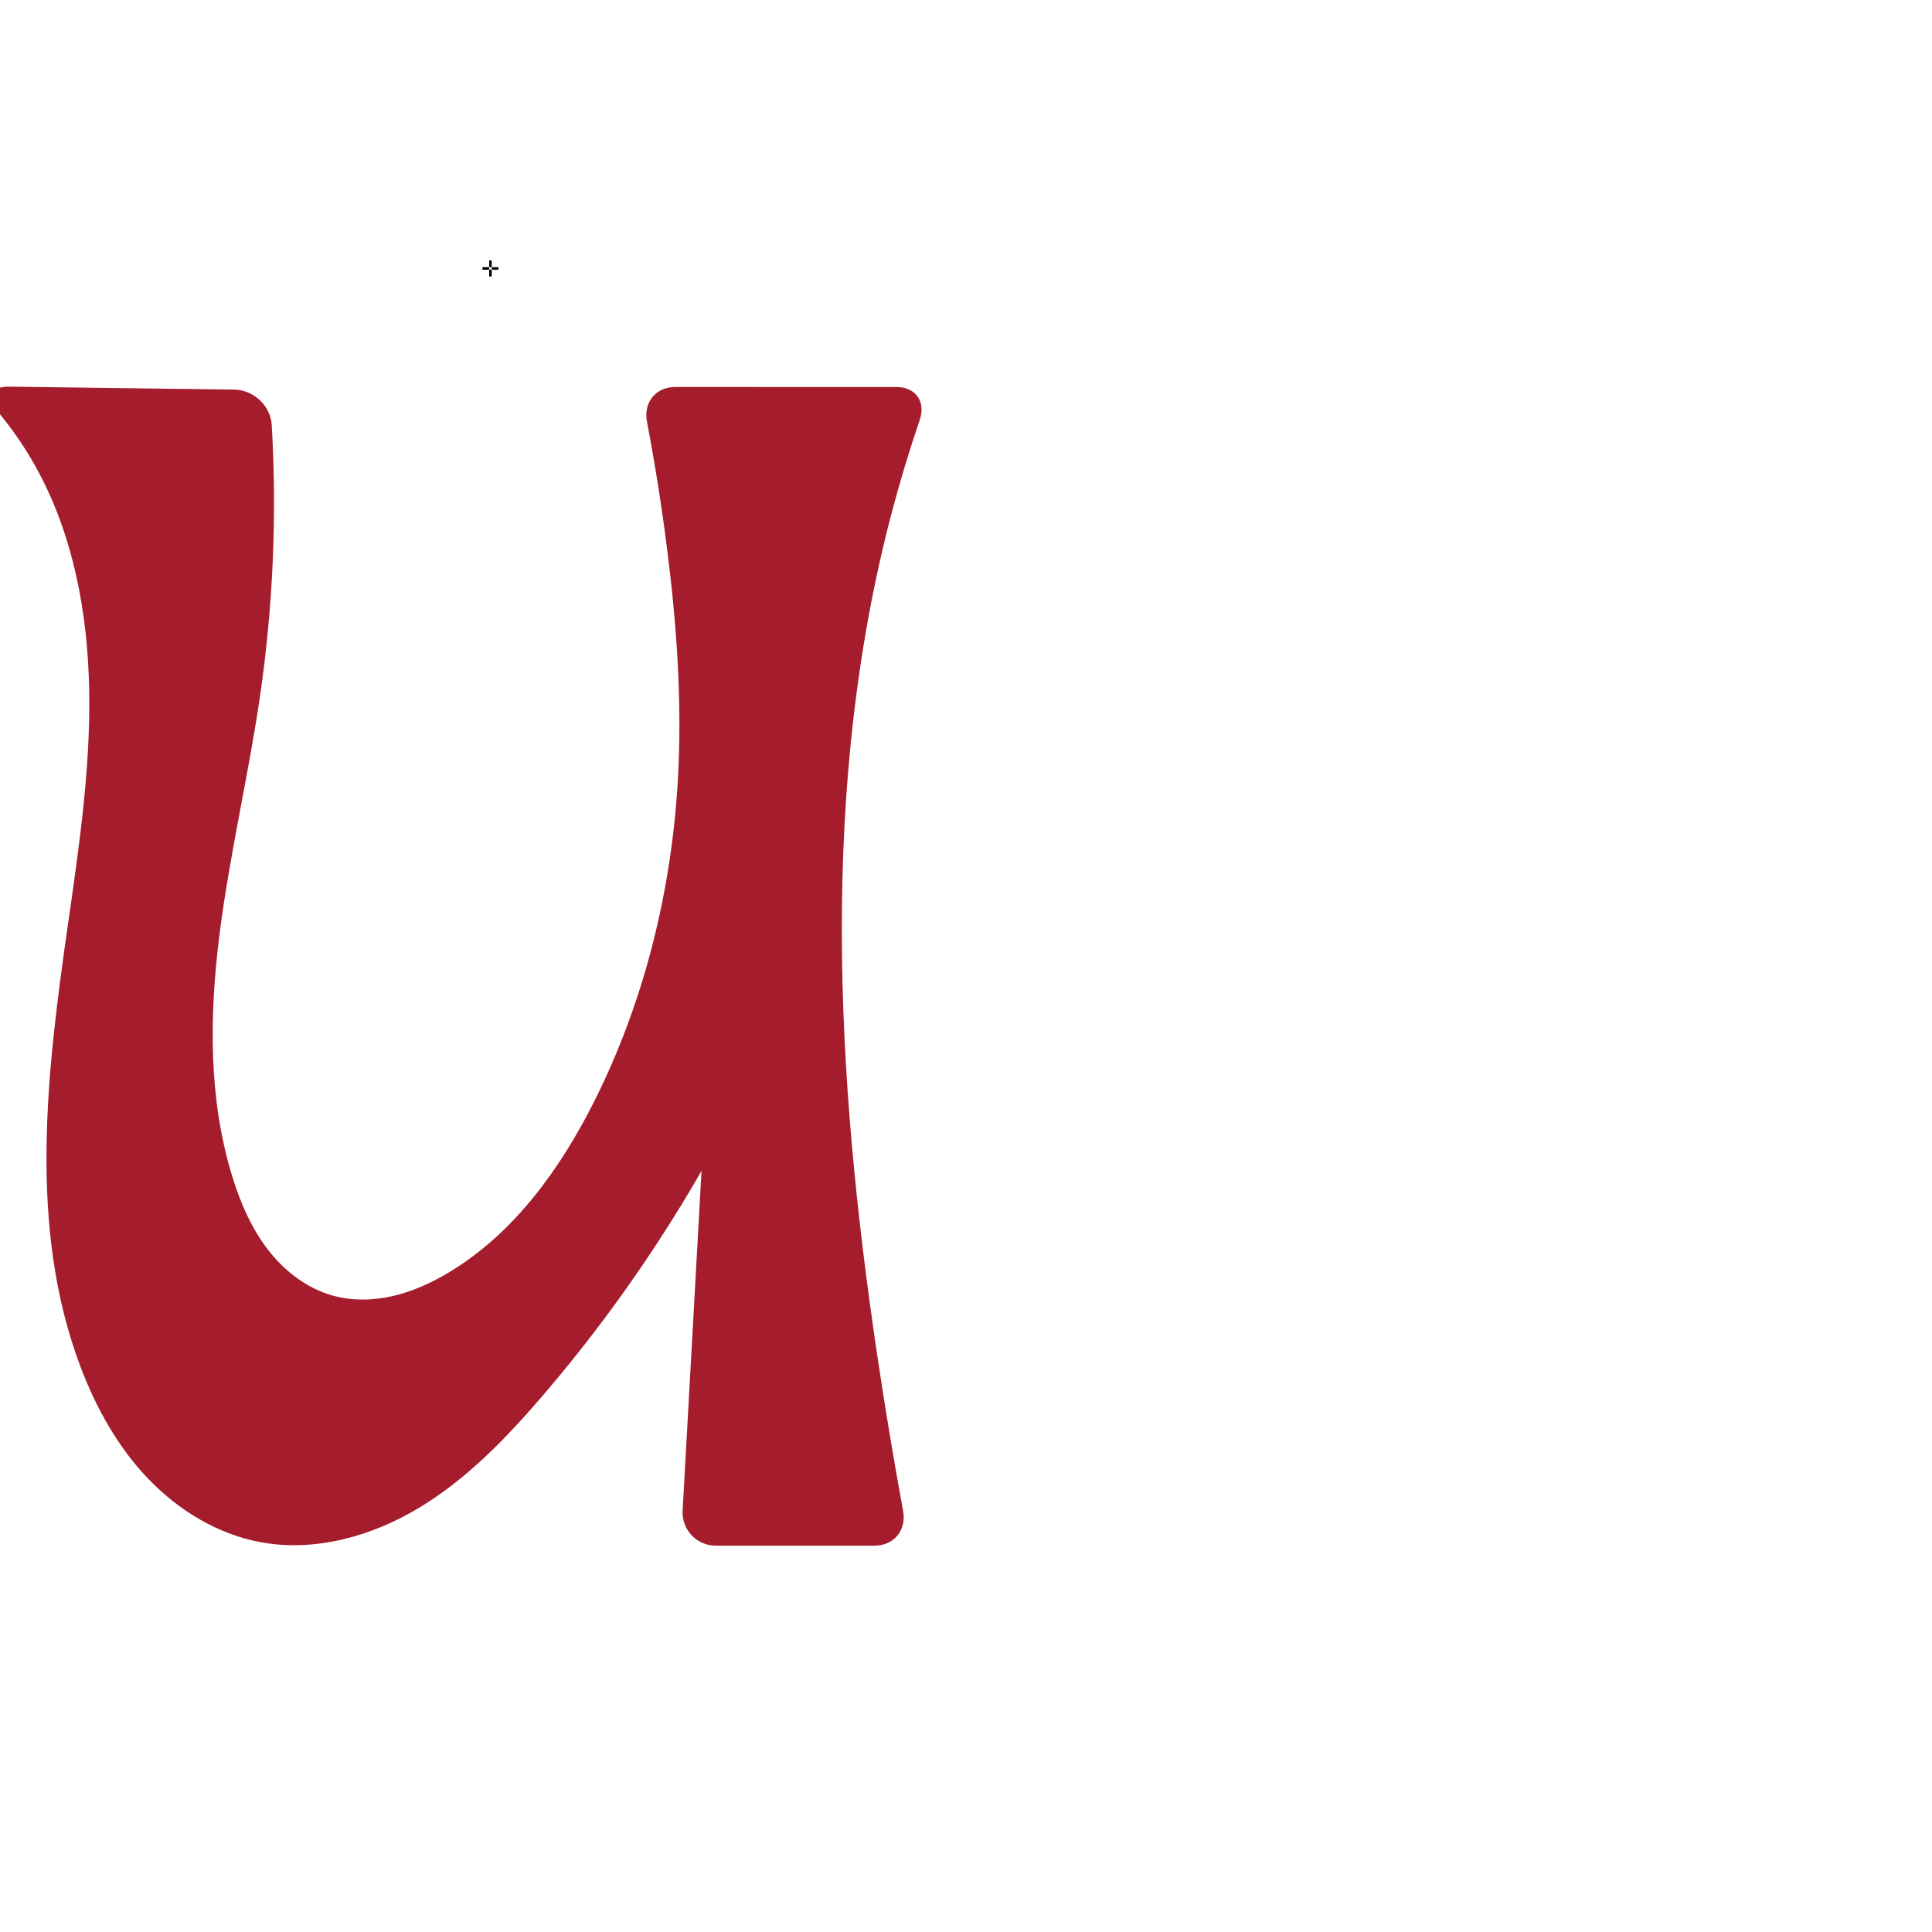
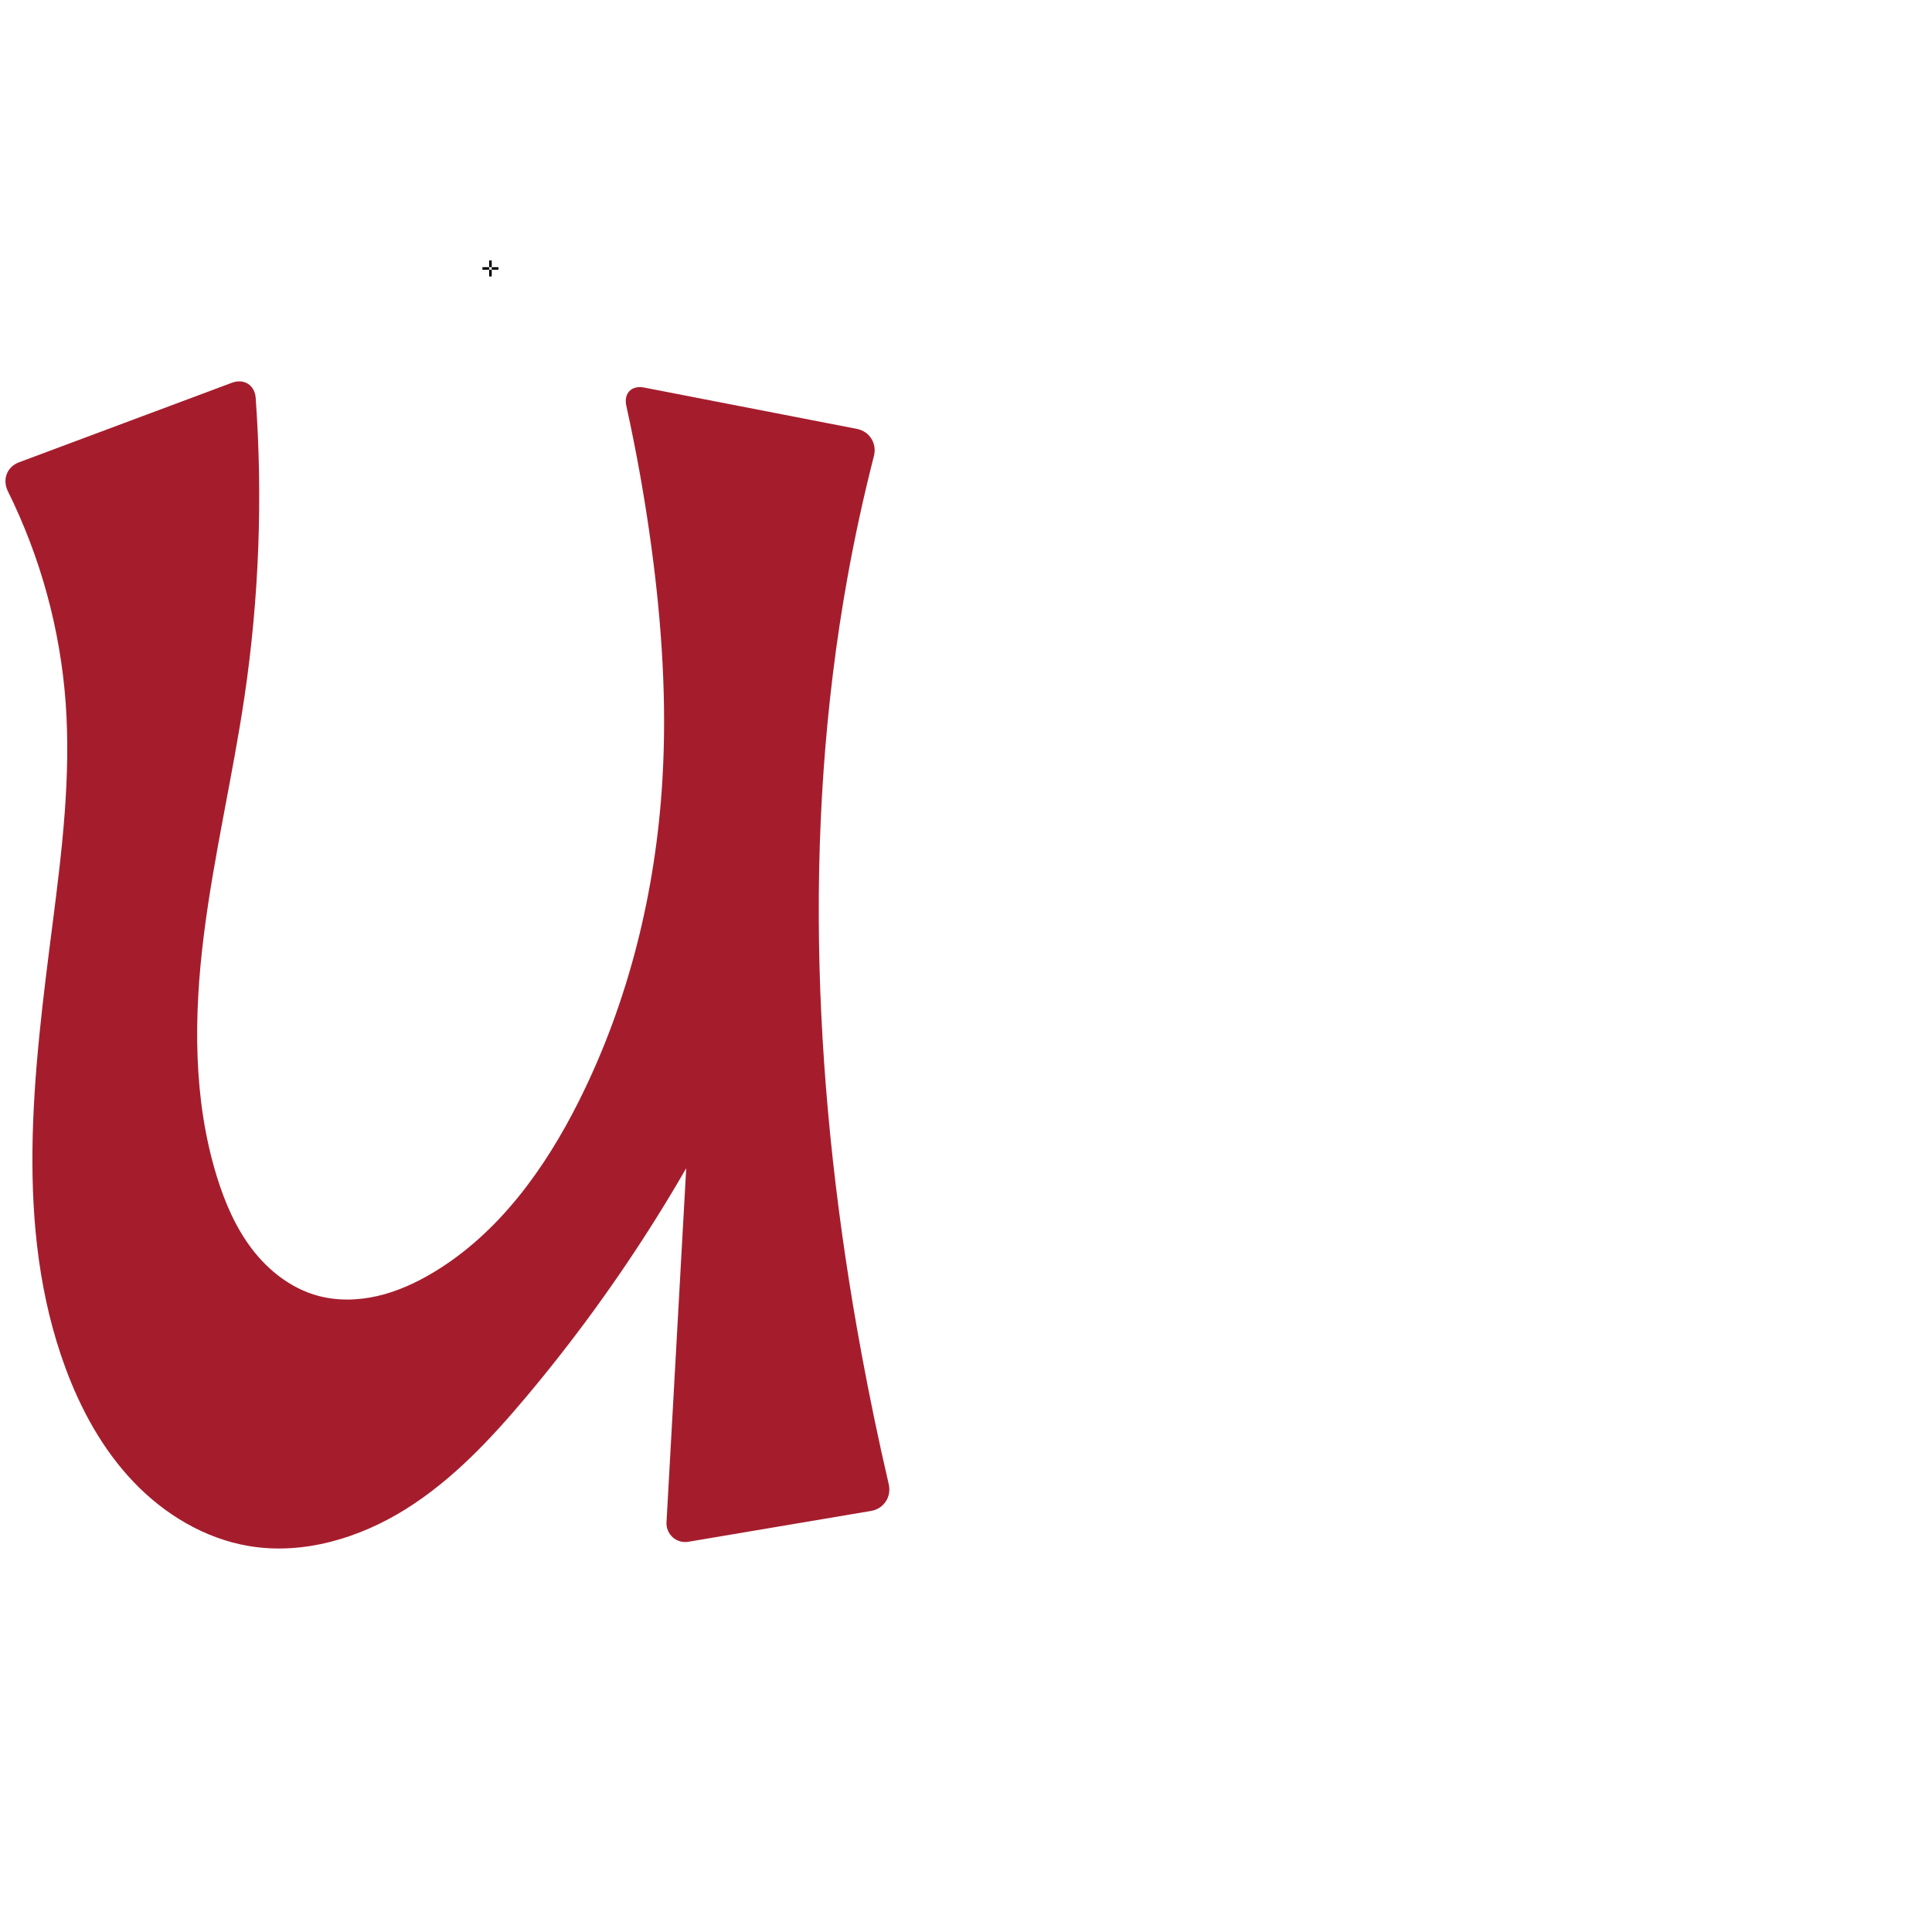
<svg xmlns="http://www.w3.org/2000/svg" xml:space="preserve" width="1000" height="1000" version="1.1" style="clip-rule:evenodd;fill-rule:evenodd;image-rendering:optimizeQuality;shape-rendering:geometricPrecision;text-rendering:geometricPrecision" viewBox="0 0 1000 1000" id="svg10">
  <defs id="defs4">
    <style type="text/css" id="style2">
   
    .fil0 {fill:#EF7F1A;fill-rule:nonzero}
   
  </style>
  </defs>
-   <path style="clip-rule:evenodd;fill:#a51d2d;fill-rule:nonzero;stroke:none;stroke-width:0.918px;stroke-linecap:butt;stroke-linejoin:miter;stroke-opacity:1;image-rendering:optimizeQuality;shape-rendering:geometricPrecision;text-rendering:geometricPrecision" d="m 4.86,200.131 116.34,1.515 c 10.035,0.131 18.879,8.343 19.46,18.361 2.72,46.868 0.678,94.012 -6.096,140.467 -6.046,41.465 -15.84,82.341 -21.035,123.921 -5.195,41.58 -5.647,84.537 6.707,124.578 4.127,13.375 9.737,26.459 18.24,37.578 8.503,11.118 20.102,20.201 33.575,23.996 10.176,2.866 21.083,2.633 31.384,0.251 10.3,-2.383 20.032,-6.855 29.087,-12.312 33.606,-20.25 57.522,-53.499 75.116,-88.568 25.805,-51.433 39.883,-108.459 43.202,-165.906 2.338,-40.475 -0.578,-81.102 -5.733,-121.315 -2.772,-21.62 -6.191,-43.158 -10.252,-64.573 -1.869,-9.86 4.602,-17.823 14.638,-17.822 l 114.481,0.013 c 10.036,0.001 15.315,7.621 12.067,17.117 -5.409,15.814 -10.248,31.822 -14.504,47.984 -37.233,141.374 -29.054,290.859 -7.566,435.466 4.038,27.173 8.535,54.278 13.488,81.299 1.81,9.871 -4.792,17.861 -14.828,17.861 h -82.151 a 17.188,17.188 46.593 0 1 -17.161,-18.143 l 15.02,-269.809 33.618,16.408 c -30.367,70.423 -71.474,136.203 -121.462,194.364 -18.678,21.732 -38.901,42.661 -63.43,57.476 -24.53,14.814 -53.976,23.114 -82.153,17.9 C 112.673,794.123 92.416,781.784 76.764,765.461 61.111,749.139 49.848,728.985 41.814,707.845 14.289,635.418 24.247,554.812 35.223,478.112 40.948,438.102 46.86,397.904 46.166,357.492 45.472,317.08 37.845,276.056 18.037,240.824 12.555,231.075 6.174,221.832 -0.993,213.244 -7.421,205.543 -5.175,200 4.86,200.131 Z" id="path847" />
+   <path style="clip-rule:evenodd;fill:#a51d2d;fill-rule:nonzero;stroke:none;stroke-width:0.918px;stroke-linecap:butt;stroke-linejoin:miter;stroke-opacity:1;image-rendering:optimizeQuality;shape-rendering:geometricPrecision;text-rendering:geometricPrecision" d="M 9.826,239.291 120.018,198.124 c 6.269,-2.342 11.845,1.162 12.326,7.838 3.709,51.51 1.771,103.425 -5.78,154.514 -6.127,41.455 -15.926,82.332 -21.104,123.916 -5.178,41.585 -5.589,84.542 6.776,124.582 4.13,13.374 9.74,26.457 18.243,37.576 8.502,11.118 20.1,20.203 33.572,23.998 10.176,2.867 21.083,2.633 31.383,0.25 10.3,-2.383 20.031,-6.856 29.087,-12.312 33.608,-20.248 57.538,-53.49 75.116,-88.568 25.778,-51.441 39.755,-108.471 43.202,-165.906 2.429,-40.475 -0.284,-81.135 -5.733,-121.315 -3.304,-24.363 -7.613,-48.59 -12.913,-72.599 -1.442,-6.535 2.634,-10.78 9.203,-9.504 l 110.137,21.398 c 6.57,1.276 10.469,7.546 8.809,14.029 -5.315,20.753 -9.877,41.698 -13.675,62.78 -23.897,132.648 -17.207,269.544 7.303,402.079 4.172,22.558 8.854,45.022 14.044,67.368 1.514,6.519 -2.562,12.696 -9.161,13.81 l -94.596,15.966 a 9.679,9.679 41.803 0 1 -11.275,-10.082 l 15.357,-275.853 33.618,16.408 c -31.158,70.03 -72.174,135.665 -121.462,194.364 -18.325,21.824 -38.09,42.95 -62.221,58.107 -24.131,15.157 -53.255,23.964 -81.363,19.268 C 106.061,796.421 85.181,783.856 69.179,767.105 53.178,750.353 41.812,729.587 33.814,707.845 7.091,635.202 17.381,554.887 27.223,478.112 32.085,440.185 36.759,401.938 33.989,363.801 31.23,325.817 20.991,288.395 4.08,254.274 1.108,248.278 3.557,241.633 9.826,239.291 Z" id="path847" />
  <text text-anchor="middle" x="253.846" y="143.096" id="top" style="clip-rule:evenodd;fill-rule:evenodd;image-rendering:optimizeQuality;shape-rendering:geometricPrecision;text-rendering:geometricPrecision">✛</text>
</svg>
